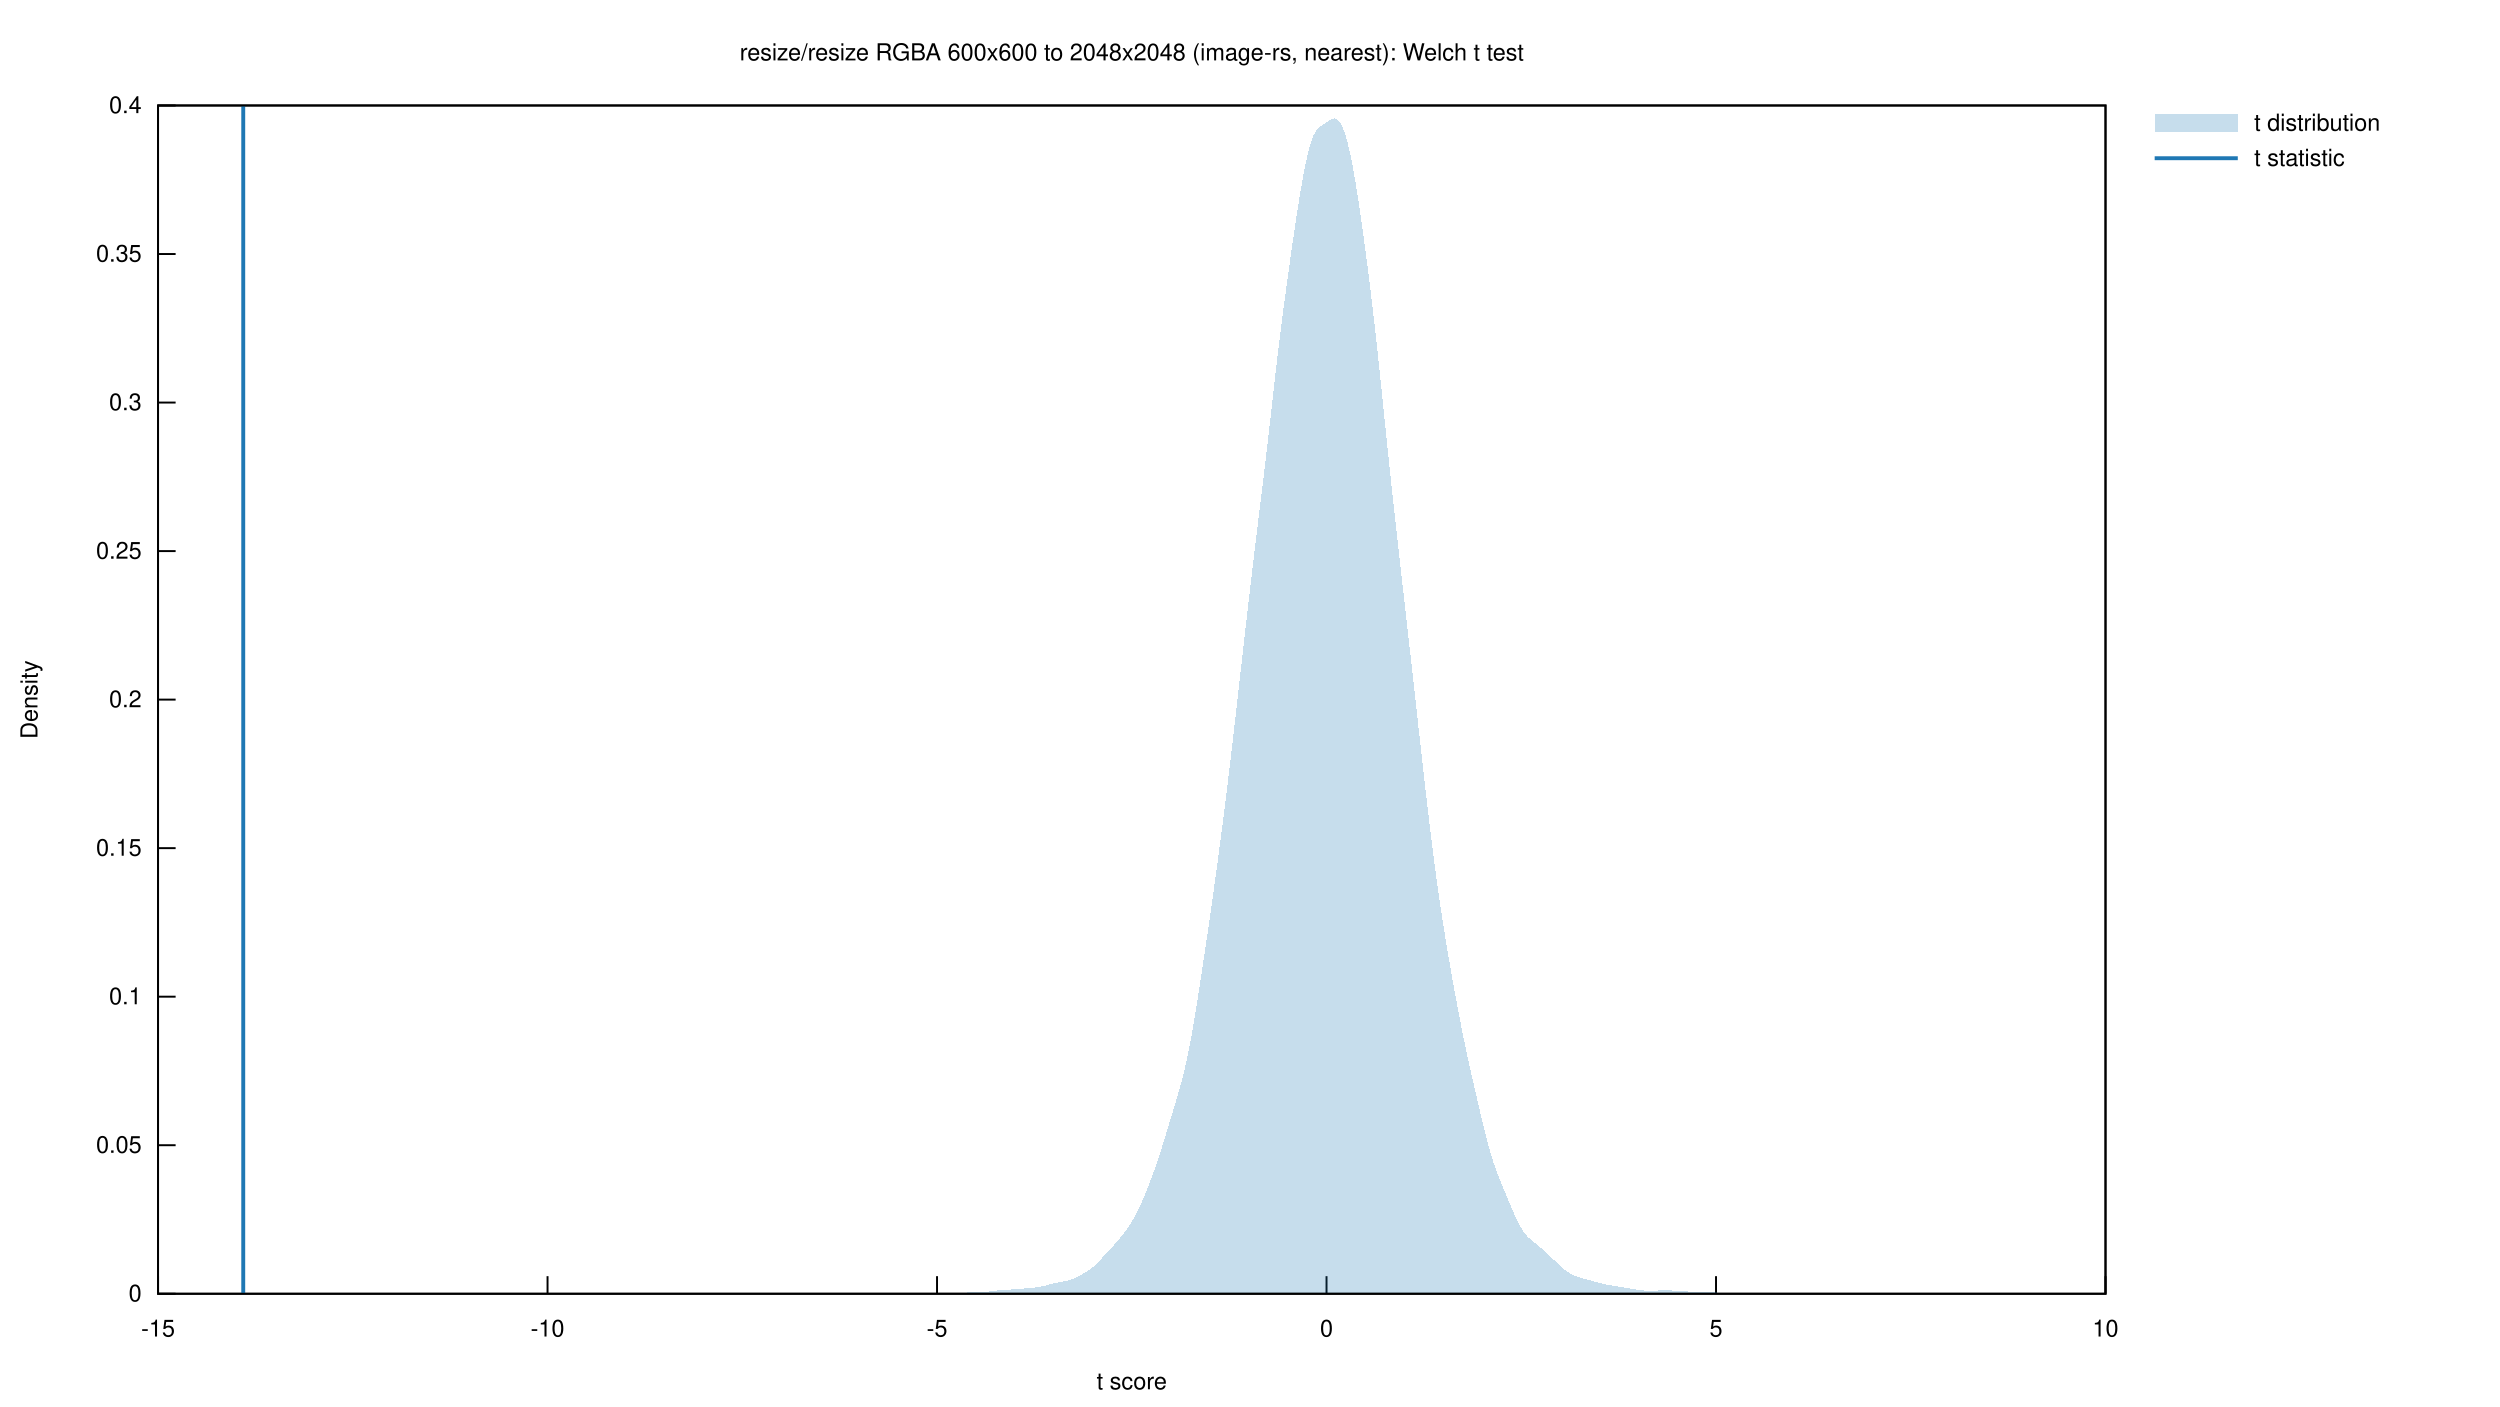
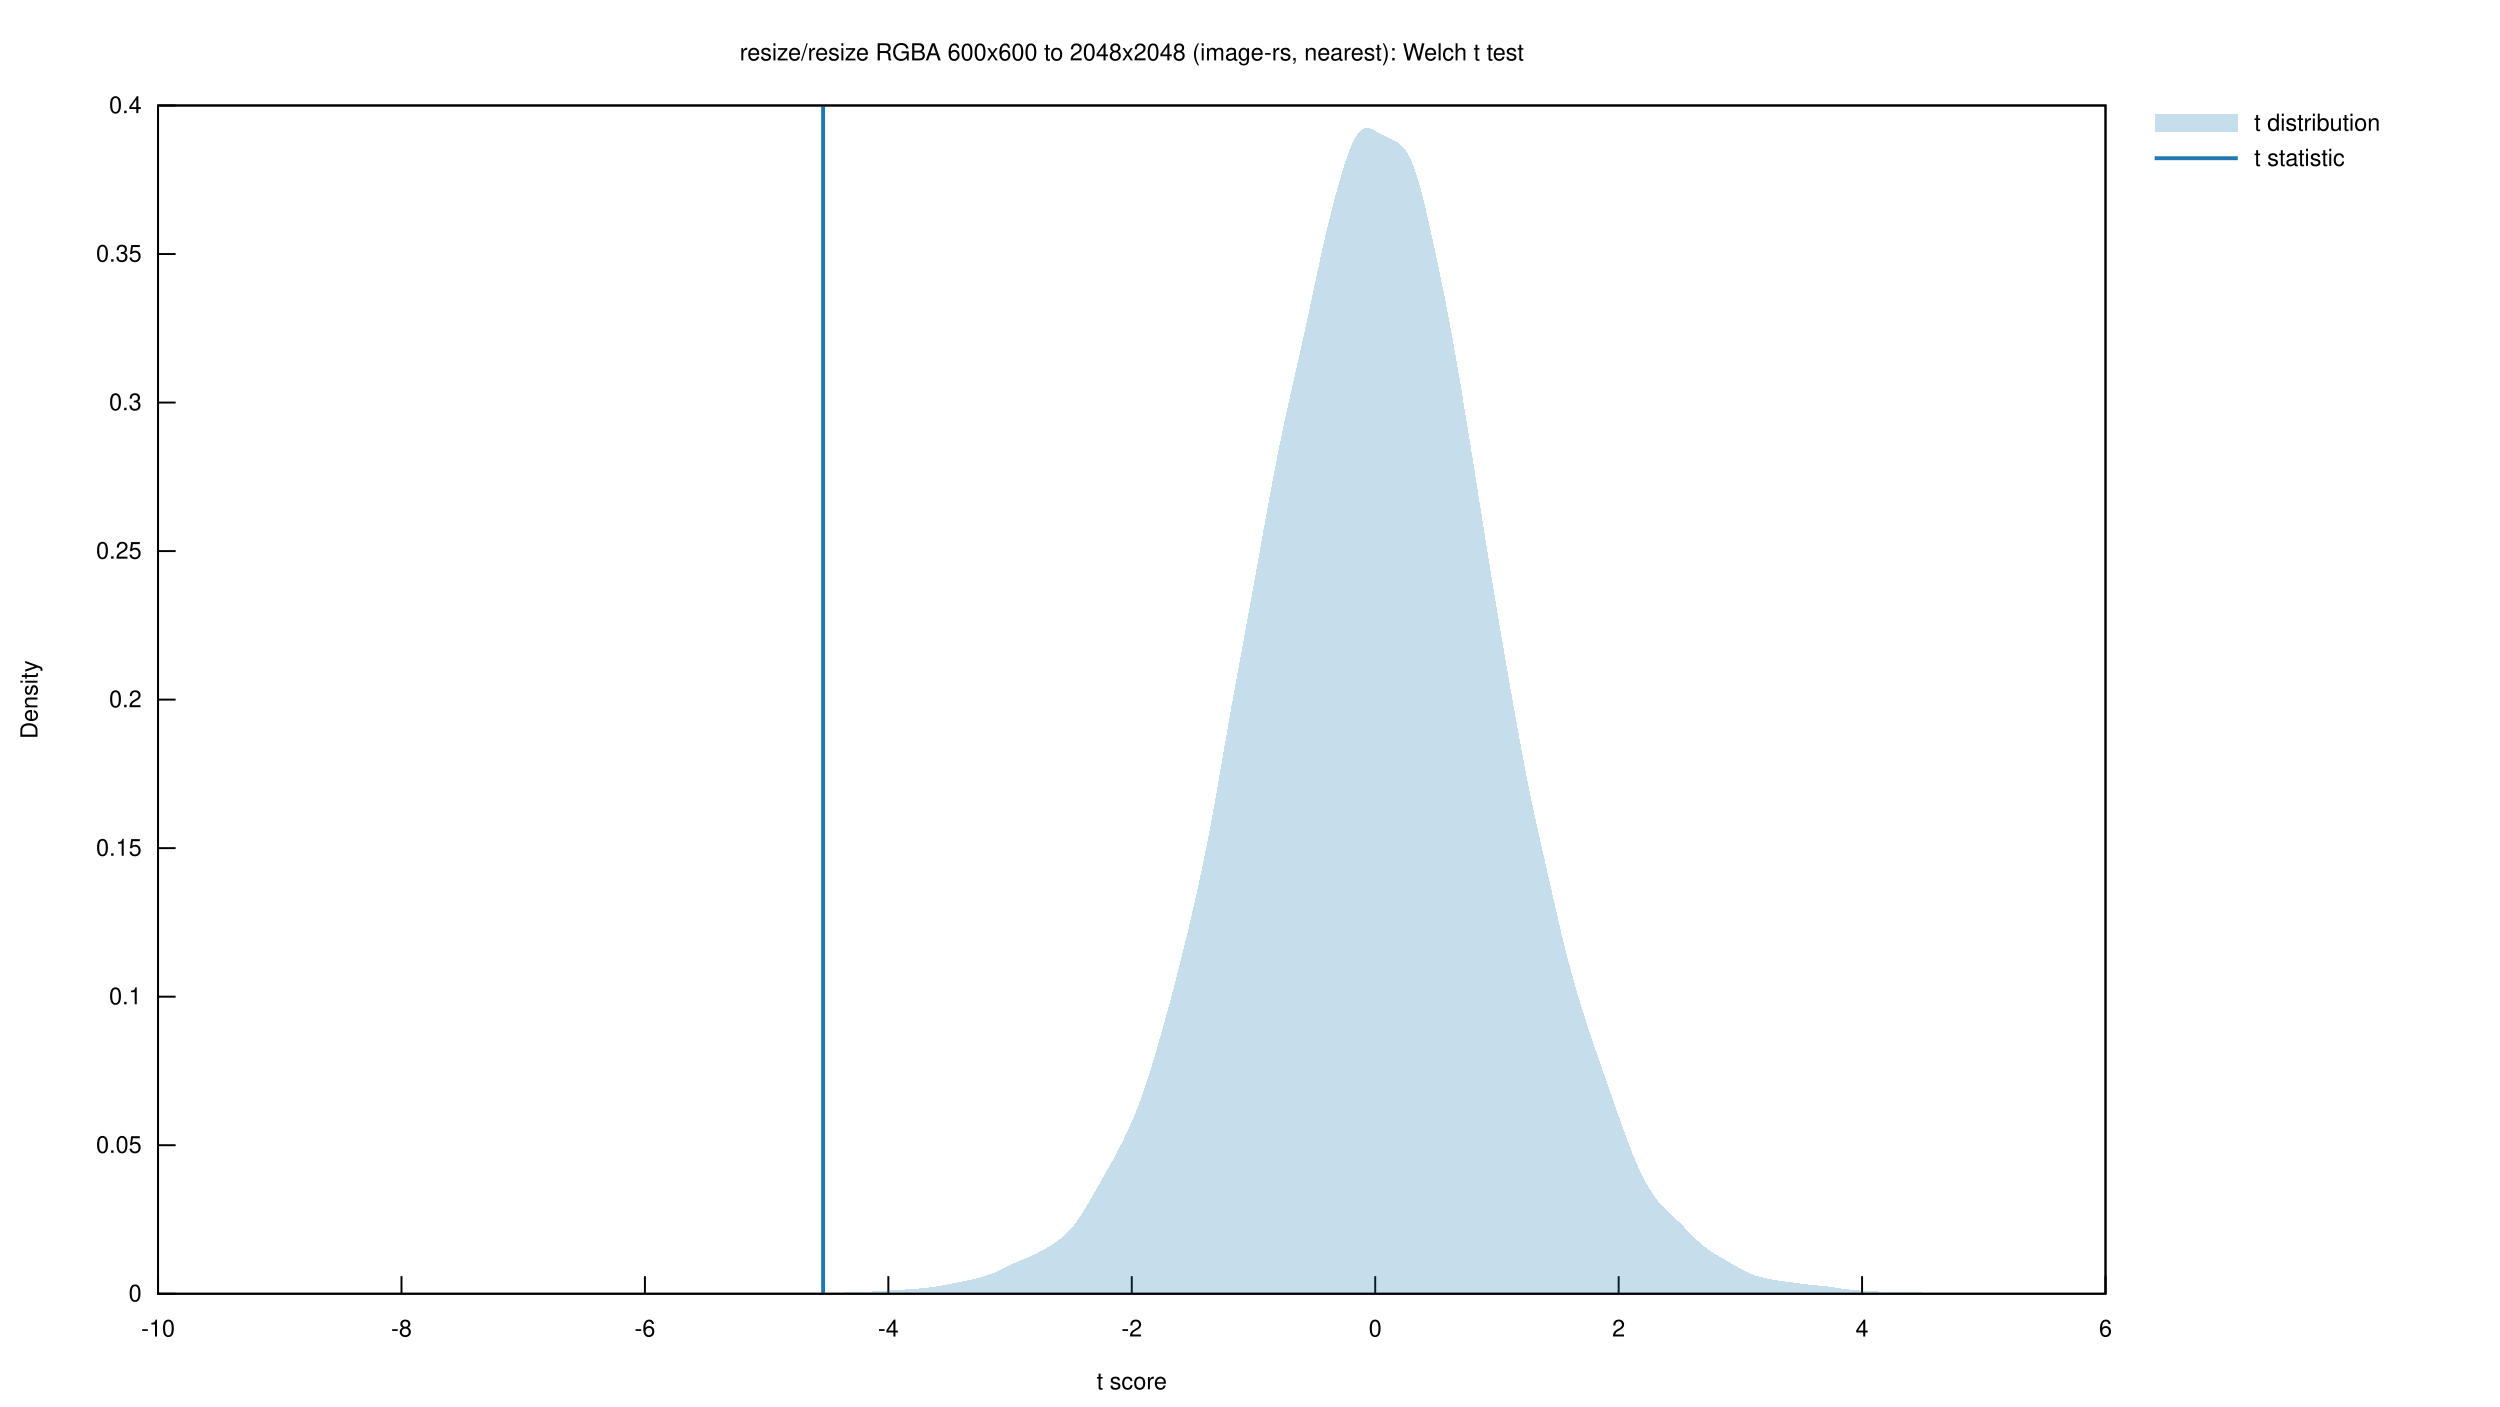
<svg xmlns="http://www.w3.org/2000/svg" xmlns:xlink="http://www.w3.org/1999/xlink" viewBox="0 0 1280 720">
  <g id="gnuplot_canvas">
    <rect x="0" y="0" width="1280" height="720" fill="none" />
    <defs>
      <circle id="gpDot" r="0.5" stroke-width="0.5" stroke="currentColor" />
      <path id="gpPt0" stroke-width="0.222" stroke="currentColor" d="M-1,0 h2 M0,-1 v2" />
      <path id="gpPt1" stroke-width="0.222" stroke="currentColor" d="M-1,-1 L1,1 M1,-1 L-1,1" />
      <path id="gpPt2" stroke-width="0.222" stroke="currentColor" d="M-1,0 L1,0 M0,-1 L0,1 M-1,-1 L1,1 M-1,1 L1,-1" />
      <rect id="gpPt3" stroke-width="0.222" stroke="currentColor" x="-1" y="-1" width="2" height="2" />
      <rect id="gpPt4" stroke-width="0.222" stroke="currentColor" fill="currentColor" x="-1" y="-1" width="2" height="2" />
      <circle id="gpPt5" stroke-width="0.222" stroke="currentColor" cx="0" cy="0" r="1" />
      <use xlink:href="#gpPt5" id="gpPt6" fill="currentColor" stroke="none" />
      <path id="gpPt7" stroke-width="0.222" stroke="currentColor" d="M0,-1.33 L-1.33,0.67 L1.33,0.67 z" />
      <use xlink:href="#gpPt7" id="gpPt8" fill="currentColor" stroke="none" />
      <use xlink:href="#gpPt7" id="gpPt9" stroke="currentColor" transform="rotate(180)" />
      <use xlink:href="#gpPt9" id="gpPt10" fill="currentColor" stroke="none" />
      <use xlink:href="#gpPt3" id="gpPt11" stroke="currentColor" transform="rotate(45)" />
      <use xlink:href="#gpPt11" id="gpPt12" fill="currentColor" stroke="none" />
      <path id="gpPt13" stroke-width="0.222" stroke="currentColor" d="M0,1.330 L1.265,0.411 L0.782,-1.067 L-0.782,-1.076 L-1.265,0.411 z" />
      <use xlink:href="#gpPt13" id="gpPt14" fill="currentColor" stroke="none" />
      <filter id="textbox" filterUnits="objectBoundingBox" x="0" y="0" height="1" width="1">
        <feFlood flood-color="white" flood-opacity="1" result="bgnd" />
        <feComposite in="SourceGraphic" in2="bgnd" operator="atop" />
      </filter>
      <filter id="greybox" filterUnits="objectBoundingBox" x="0" y="0" height="1" width="1">
        <feFlood flood-color="lightgrey" flood-opacity="1" result="grey" />
        <feComposite in="SourceGraphic" in2="grey" operator="atop" />
      </filter>
    </defs>
    <g fill="none" color="white" stroke="currentColor" stroke-width="1.00" stroke-linecap="butt" stroke-linejoin="miter">
</g>
    <g fill="none" color="black" stroke="currentColor" stroke-width="1.00" stroke-linecap="butt" stroke-linejoin="miter">
      <path stroke="black" d="M80.92,662.40 L89.92,662.40  " />
      <g transform="translate(72.53,666.30)" stroke="none" fill="black" font-family="Helvetica" font-size="12.00" text-anchor="end">
        <text>
          <tspan font-family="Helvetica"> 0</tspan>
        </text>
      </g>
    </g>
    <g fill="none" color="black" stroke="currentColor" stroke-width="1.00" stroke-linecap="butt" stroke-linejoin="miter">
      <path stroke="black" d="M80.92,586.35 L89.92,586.35  " />
      <g transform="translate(72.53,590.25)" stroke="none" fill="black" font-family="Helvetica" font-size="12.00" text-anchor="end">
        <text>
          <tspan font-family="Helvetica"> 0.05</tspan>
        </text>
      </g>
    </g>
    <g fill="none" color="black" stroke="currentColor" stroke-width="1.00" stroke-linecap="butt" stroke-linejoin="miter">
      <path stroke="black" d="M80.92,510.30 L89.92,510.30  " />
      <g transform="translate(72.53,514.20)" stroke="none" fill="black" font-family="Helvetica" font-size="12.00" text-anchor="end">
        <text>
          <tspan font-family="Helvetica"> 0.1</tspan>
        </text>
      </g>
    </g>
    <g fill="none" color="black" stroke="currentColor" stroke-width="1.00" stroke-linecap="butt" stroke-linejoin="miter">
      <path stroke="black" d="M80.92,434.25 L89.92,434.25  " />
      <g transform="translate(72.53,438.15)" stroke="none" fill="black" font-family="Helvetica" font-size="12.00" text-anchor="end">
        <text>
          <tspan font-family="Helvetica"> 0.15</tspan>
        </text>
      </g>
    </g>
    <g fill="none" color="black" stroke="currentColor" stroke-width="1.00" stroke-linecap="butt" stroke-linejoin="miter">
      <path stroke="black" d="M80.92,358.20 L89.92,358.20  " />
      <g transform="translate(72.53,362.10)" stroke="none" fill="black" font-family="Helvetica" font-size="12.00" text-anchor="end">
        <text>
          <tspan font-family="Helvetica"> 0.2</tspan>
        </text>
      </g>
    </g>
    <g fill="none" color="black" stroke="currentColor" stroke-width="1.00" stroke-linecap="butt" stroke-linejoin="miter">
      <path stroke="black" d="M80.92,282.16 L89.92,282.16  " />
      <g transform="translate(72.53,286.06)" stroke="none" fill="black" font-family="Helvetica" font-size="12.00" text-anchor="end">
        <text>
          <tspan font-family="Helvetica"> 0.25</tspan>
        </text>
      </g>
    </g>
    <g fill="none" color="black" stroke="currentColor" stroke-width="1.00" stroke-linecap="butt" stroke-linejoin="miter">
      <path stroke="black" d="M80.92,206.11 L89.92,206.11  " />
      <g transform="translate(72.53,210.01)" stroke="none" fill="black" font-family="Helvetica" font-size="12.00" text-anchor="end">
        <text>
          <tspan font-family="Helvetica"> 0.3</tspan>
        </text>
      </g>
    </g>
    <g fill="none" color="black" stroke="currentColor" stroke-width="1.00" stroke-linecap="butt" stroke-linejoin="miter">
      <path stroke="black" d="M80.92,130.06 L89.92,130.06  " />
      <g transform="translate(72.53,133.96)" stroke="none" fill="black" font-family="Helvetica" font-size="12.00" text-anchor="end">
        <text>
          <tspan font-family="Helvetica"> 0.35</tspan>
        </text>
      </g>
    </g>
    <g fill="none" color="black" stroke="currentColor" stroke-width="1.00" stroke-linecap="butt" stroke-linejoin="miter">
      <path stroke="black" d="M80.92,54.01 L89.92,54.01  " />
      <g transform="translate(72.53,57.91)" stroke="none" fill="black" font-family="Helvetica" font-size="12.00" text-anchor="end">
        <text>
          <tspan font-family="Helvetica"> 0.4</tspan>
        </text>
      </g>
    </g>
    <g fill="none" color="black" stroke="currentColor" stroke-width="1.00" stroke-linecap="butt" stroke-linejoin="miter">
      <path stroke="black" d="M80.92,662.40 L80.92,653.40  " />
      <g transform="translate(80.92,684.30)" stroke="none" fill="black" font-family="Helvetica" font-size="12.00" text-anchor="middle">
        <text>
-           <tspan font-family="Helvetica">-15</tspan>
-         </text>
-       </g>
-     </g>
-     <g fill="none" color="black" stroke="currentColor" stroke-width="1.00" stroke-linecap="butt" stroke-linejoin="miter">
-       <path stroke="black" d="M280.34,662.40 L280.34,653.40  " />
-       <g transform="translate(280.34,684.30)" stroke="none" fill="black" font-family="Helvetica" font-size="12.00" text-anchor="middle">
-         <text>
          <tspan font-family="Helvetica">-10</tspan>
        </text>
      </g>
    </g>
    <g fill="none" color="black" stroke="currentColor" stroke-width="1.00" stroke-linecap="butt" stroke-linejoin="miter">
-       <path stroke="black" d="M479.76,662.40 L479.76,653.40  " />
-       <g transform="translate(479.76,684.30)" stroke="none" fill="black" font-family="Helvetica" font-size="12.00" text-anchor="middle">
-         <text>
-           <tspan font-family="Helvetica">-5</tspan>
-         </text>
-       </g>
-     </g>
-     <g fill="none" color="black" stroke="currentColor" stroke-width="1.00" stroke-linecap="butt" stroke-linejoin="miter">
-       <path stroke="black" d="M679.18,662.40 L679.18,653.40  " />
-       <g transform="translate(679.18,684.30)" stroke="none" fill="black" font-family="Helvetica" font-size="12.00" text-anchor="middle">
+       <path stroke="black" d="M205.56,662.40 L205.56,653.40  " />
+       <g transform="translate(205.56,684.30)" stroke="none" fill="black" font-family="Helvetica" font-size="12.00" text-anchor="middle">
+         <text>
+           <tspan font-family="Helvetica">-8</tspan>
+         </text>
+       </g>
+     </g>
+     <g fill="none" color="black" stroke="currentColor" stroke-width="1.00" stroke-linecap="butt" stroke-linejoin="miter">
+       <path stroke="black" d="M330.20,662.40 L330.20,653.40  " />
+       <g transform="translate(330.20,684.30)" stroke="none" fill="black" font-family="Helvetica" font-size="12.00" text-anchor="middle">
+         <text>
+           <tspan font-family="Helvetica">-6</tspan>
+         </text>
+       </g>
+     </g>
+     <g fill="none" color="black" stroke="currentColor" stroke-width="1.00" stroke-linecap="butt" stroke-linejoin="miter">
+       <path stroke="black" d="M454.83,662.40 L454.83,653.40  " />
+       <g transform="translate(454.83,684.30)" stroke="none" fill="black" font-family="Helvetica" font-size="12.00" text-anchor="middle">
+         <text>
+           <tspan font-family="Helvetica">-4</tspan>
+         </text>
+       </g>
+     </g>
+     <g fill="none" color="black" stroke="currentColor" stroke-width="1.00" stroke-linecap="butt" stroke-linejoin="miter">
+       <path stroke="black" d="M579.47,662.40 L579.47,653.40  " />
+       <g transform="translate(579.47,684.30)" stroke="none" fill="black" font-family="Helvetica" font-size="12.00" text-anchor="middle">
+         <text>
+           <tspan font-family="Helvetica">-2</tspan>
+         </text>
+       </g>
+     </g>
+     <g fill="none" color="black" stroke="currentColor" stroke-width="1.00" stroke-linecap="butt" stroke-linejoin="miter">
+       <path stroke="black" d="M704.11,662.40 L704.11,653.40  " />
+       <g transform="translate(704.11,684.30)" stroke="none" fill="black" font-family="Helvetica" font-size="12.00" text-anchor="middle">
        <text>
          <tspan font-family="Helvetica"> 0</tspan>
        </text>
      </g>
    </g>
    <g fill="none" color="black" stroke="currentColor" stroke-width="1.00" stroke-linecap="butt" stroke-linejoin="miter">
-       <path stroke="black" d="M878.60,662.40 L878.60,653.40  " />
-       <g transform="translate(878.60,684.30)" stroke="none" fill="black" font-family="Helvetica" font-size="12.00" text-anchor="middle">
-         <text>
-           <tspan font-family="Helvetica"> 5</tspan>
+       <path stroke="black" d="M828.75,662.40 L828.75,653.40  " />
+       <g transform="translate(828.75,684.30)" stroke="none" fill="black" font-family="Helvetica" font-size="12.00" text-anchor="middle">
+         <text>
+           <tspan font-family="Helvetica"> 2</tspan>
+         </text>
+       </g>
+     </g>
+     <g fill="none" color="black" stroke="currentColor" stroke-width="1.00" stroke-linecap="butt" stroke-linejoin="miter">
+       <path stroke="black" d="M953.38,662.40 L953.38,653.40  " />
+       <g transform="translate(953.38,684.30)" stroke="none" fill="black" font-family="Helvetica" font-size="12.00" text-anchor="middle">
+         <text>
+           <tspan font-family="Helvetica"> 4</tspan>
        </text>
      </g>
    </g>
    <g fill="none" color="black" stroke="currentColor" stroke-width="1.00" stroke-linecap="butt" stroke-linejoin="miter">
      <path stroke="black" d="M1078.02,662.40 L1078.02,653.40  " />
      <g transform="translate(1078.02,684.30)" stroke="none" fill="black" font-family="Helvetica" font-size="12.00" text-anchor="middle">
        <text>
-           <tspan font-family="Helvetica"> 10</tspan>
+           <tspan font-family="Helvetica"> 6</tspan>
        </text>
      </g>
    </g>
    <g fill="none" color="black" stroke="currentColor" stroke-width="1.00" stroke-linecap="butt" stroke-linejoin="miter">
</g>
    <g fill="none" color="black" stroke="currentColor" stroke-width="1.00" stroke-linecap="butt" stroke-linejoin="miter">
      <path stroke="black" d="M80.92,54.01 L80.92,662.40 L1078.02,662.40 L1078.02,54.01 L80.92,54.01 Z  " />
    </g>
    <g fill="none" color="black" stroke="currentColor" stroke-width="1.00" stroke-linecap="butt" stroke-linejoin="miter">
      <g transform="translate(19.18,358.21) rotate(270)" stroke="none" fill="black" font-family="Helvetica" font-size="12.00" text-anchor="middle">
        <text>
          <tspan font-family="Helvetica">Density</tspan>
        </text>
      </g>
    </g>
    <g fill="none" color="black" stroke="currentColor" stroke-width="1.00" stroke-linecap="butt" stroke-linejoin="miter">
      <g transform="translate(579.47,711.30)" stroke="none" fill="black" font-family="Helvetica" font-size="12.00" text-anchor="middle">
        <text>
          <tspan font-family="Helvetica">t score</tspan>
        </text>
      </g>
    </g>
    <g fill="none" color="black" stroke="currentColor" stroke-width="1.00" stroke-linecap="butt" stroke-linejoin="miter">
</g>
    <g id="gnuplot_plot_1">
      <g fill="none" color="black" stroke="currentColor" stroke-width="1.00" stroke-linecap="butt" stroke-linejoin="miter">
        <g transform="translate(1154.14,66.91)" stroke="none" fill="black" font-family="Helvetica" font-size="12.00" text-anchor="start">
          <text>
            <tspan font-family="Helvetica">t distribution</tspan>
          </text>
        </g>
      </g>
      <g fill="none" color="black" stroke="currentColor" stroke-width="1.00" stroke-linecap="butt" stroke-linejoin="miter">
        <g stroke="none" shape-rendering="crispEdges">
          <polygon fill="rgb( 31, 120, 180)" fill-opacity="0.25" points="1103.19,67.51 1145.75,67.51 1145.75,58.51 1103.19,58.51 " />
-           <polygon fill="rgb( 31, 120, 180)" fill-opacity="0.25" points="319.59,662.40 320.92,662.40 322.26,662.40 323.60,662.39 324.93,662.39 326.27,662.38 327.61,662.37 328.95,662.37 330.28,662.36 331.62,662.35 332.96,662.35 334.29,662.35 335.63,662.35 336.97,662.36 338.31,662.37 339.64,662.38 340.98,662.39 342.32,662.39 343.65,662.40 344.99,662.40 346.33,662.40 347.67,662.40 349.00,662.40 350.34,662.40 351.68,662.40 353.01,662.40 354.35,662.40 355.69,662.40 357.03,662.40 358.36,662.40 359.70,662.40 361.04,662.40 362.37,662.40 363.71,662.40 365.05,662.40 366.38,662.40 367.72,662.40 369.06,662.40 370.40,662.40 371.73,662.40 373.07,662.40 374.41,662.40 375.74,662.40 377.08,662.40 378.42,662.40 379.76,662.40 381.09,662.40 382.43,662.40 383.77,662.40 385.10,662.40 386.44,662.40 387.78,662.40 389.12,662.40 390.45,662.40 391.79,662.40 393.13,662.40 394.46,662.40 395.80,662.40 397.14,662.40 398.48,662.40 399.81,662.40 401.15,662.40 402.49,662.40 403.82,662.40 405.16,662.40 406.50,662.40 407.83,662.40 409.17,662.39 410.51,662.39 411.85,662.38 413.18,662.38 414.52,662.37 415.86,662.36 417.19,662.35 418.53,662.35 419.87,662.35 421.21,662.35 422.54,662.36 423.88,662.37 425.22,662.38 426.55,662.39 427.89,662.39 429.23,662.40 430.57,662.40 431.90,662.40 433.24,662.39 434.58,662.39 435.91,662.38 437.25,662.37 438.59,662.35 439.92,662.32 441.26,662.29 442.60,662.27 443.94,662.25 445.27,662.24 446.61,662.24 447.95,662.24 449.28,662.25 450.62,662.26 451.96,662.26 453.30,662.25 454.63,662.23 455.97,662.20 457.31,662.18 458.64,662.16 459.98,662.14 461.32,662.14 462.66,662.14 463.99,662.15 465.33,662.15 466.67,662.14 468.00,662.11 469.34,662.08 470.68,662.04 472.02,661.98 473.35,661.93 474.69,661.88 476.03,661.84 477.36,661.82 478.70,661.82 480.04,661.85 481.37,661.89 482.71,661.94 484.05,661.98 485.39,662.01 486.72,662.01 488.06,661.99 489.40,661.95 490.73,661.91 492.07,661.85 493.41,661.81 494.75,661.77 496.08,661.74 497.42,661.72 498.76,661.71 500.09,661.68 501.43,661.64 502.77,661.57 504.11,661.47 505.44,661.33 506.78,661.17 508.12,660.99 509.45,660.82 510.79,660.68 512.13,660.56 513.46,660.47 514.80,660.40 516.14,660.33 517.48,660.25 518.81,660.15 520.15,660.04 521.49,659.93 522.82,659.83 524.16,659.73 525.50,659.64 526.84,659.54 528.17,659.42 529.51,659.27 530.85,659.08 532.18,658.86 533.52,658.59 534.86,658.29 536.20,657.95 537.53,657.60 538.87,657.26 540.21,656.94 541.54,656.65 542.88,656.39 544.22,656.14 545.56,655.87 546.89,655.54 548.23,655.13 549.57,654.63 550.90,654.04 552.24,653.38 553.58,652.68 554.91,651.94 556.25,651.15 557.59,650.28 558.93,649.28 560.26,648.14 561.60,646.86 562.94,645.47 564.27,644.03 565.61,642.57 566.95,641.13 568.29,639.70 569.62,638.25 570.96,636.76 572.30,635.22 573.63,633.61 574.97,631.94 576.31,630.19 577.65,628.32 578.98,626.30 580.32,624.08 581.66,621.61 582.99,618.91 584.33,615.98 585.67,612.87 587.00,609.62 588.34,606.25 589.68,602.75 591.02,599.10 592.35,595.26 593.69,591.23 595.03,587.02 596.36,582.67 597.70,578.26 599.04,573.84 600.38,569.43 601.71,565.01 603.05,560.51 604.39,555.82 605.72,550.76 607.06,545.18 608.40,538.94 609.74,532.00 611.07,524.40 612.41,516.28 613.75,507.80 615.08,499.09 616.42,490.24 617.76,481.26 619.10,472.13 620.43,462.80 621.77,453.25 623.11,443.49 624.44,433.51 625.78,423.29 627.12,412.81 628.45,402.02 629.79,390.92 631.13,379.51 632.47,367.86 633.80,356.07 635.14,344.23 636.48,332.42 637.81,320.68 639.15,309.05 640.49,297.56 641.83,286.27 643.16,275.19 644.50,264.28 645.84,253.43 647.17,242.44 648.51,231.17 649.85,219.54 651.19,207.68 652.52,195.83 653.86,184.26 655.20,173.18 656.53,162.63 657.87,152.53 659.21,142.73 660.55,133.16 661.88,123.78 663.22,114.68 664.56,105.95 665.89,97.73 667.23,90.12 668.57,83.30 669.90,77.43 671.24,72.71 672.58,69.20 673.92,66.82 675.25,65.31 676.59,64.31 677.93,63.48 679.26,62.63 680.60,61.74 681.94,60.99 683.28,60.66 684.61,61.04 685.95,62.36 687.29,64.77 688.62,68.33 689.96,73.03 691.30,78.78 692.64,85.49 693.97,93.06 695.31,101.39 696.65,110.37 697.98,119.89 699.32,129.87 700.66,140.26 701.99,151.07 703.33,162.38 704.67,174.24 706.01,186.64 707.34,199.45 708.68,212.47 710.02,225.49 711.35,238.33 712.69,250.90 714.03,263.18 715.37,275.23 716.70,287.11 718.04,298.91 719.38,310.70 720.71,322.54 722.05,334.46 723.39,346.46 724.73,358.51 726.06,370.57 727.40,382.58 728.74,394.47 730.07,406.18 731.41,417.61 732.75,428.67 734.09,439.27 735.42,449.35 736.76,458.89 738.10,467.91 739.43,476.48 740.77,484.68 742.11,492.56 743.44,500.19 744.78,507.61 746.12,514.84 747.46,521.88 748.79,528.69 750.13,535.24 751.47,541.52 752.80,547.56 754.14,553.42 755.48,559.20 756.82,564.95 758.15,570.69 759.49,576.33 760.83,581.77 762.16,586.87 763.50,591.53 764.84,595.72 766.18,599.50 767.51,602.97 768.85,606.27 770.19,609.50 771.52,612.71 772.86,615.92 774.20,619.08 775.53,622.13 776.87,624.99 778.21,627.58 779.55,629.84 780.88,631.73 782.22,633.27 783.56,634.54 784.89,635.63 786.23,636.68 787.57,637.74 788.91,638.87 790.24,640.05 791.58,641.28 792.92,642.52 794.25,643.79 795.59,645.07 796.93,646.35 798.27,647.61 799.60,648.82 800.94,649.93 802.28,650.92 803.61,651.78 804.95,652.52 806.29,653.14 807.63,653.68 808.96,654.14 810.30,654.54 811.64,654.90 812.97,655.23 814.31,655.57 815.65,655.93 816.98,656.30 818.32,656.68 819.66,657.06 821.00,657.41 822.33,657.70 823.67,657.95 825.01,658.16 826.34,658.35 827.68,658.55 829.02,658.75 830.36,658.97 831.69,659.20 833.03,659.44 834.37,659.67 835.70,659.90 837.04,660.12 838.38,660.33 839.72,660.52 841.05,660.69 842.39,660.82 843.73,660.89 845.06,660.90 846.40,660.87 847.74,660.80 849.07,660.73 850.41,660.67 851.75,660.64 853.09,660.64 854.42,660.67 855.76,660.72 857.10,660.79 858.43,660.86 859.77,660.94 861.11,661.04 862.45,661.14 863.78,661.23 865.12,661.32 866.46,661.39 867.79,661.43 869.13,661.45 870.47,661.45 871.81,661.45 873.14,661.46 874.48,661.50 875.82,661.55 877.15,661.62 878.49,661.70 879.83,661.79 881.17,661.87 882.50,661.95 883.84,662.02 885.18,662.09 886.51,662.14 887.85,662.19 889.19,662.22 890.52,662.25 891.86,662.27 893.20,662.28 894.54,662.28 895.87,662.28 897.21,662.26 898.55,662.24 899.88,662.22 901.22,662.20 902.56,662.19 903.90,662.18 905.23,662.19 906.57,662.21 907.91,662.24 909.24,662.26 910.58,662.29 911.92,662.32 913.26,662.34 914.59,662.36 915.93,662.37 917.27,662.37 918.60,662.37 919.94,662.36 921.28,662.35 922.61,662.35 923.95,662.35 925.29,662.35 926.63,662.35 927.96,662.36 929.30,662.37 930.64,662.38 931.97,662.39 933.31,662.39 934.65,662.40 935.99,662.40 937.32,662.40 938.66,662.40 940.00,662.40 941.33,662.40 942.67,662.40 944.01,662.40 945.35,662.40 946.68,662.40 948.02,662.40 949.36,662.40 950.69,662.40 952.03,662.39 953.37,662.38 954.71,662.37 956.04,662.36 957.38,662.34 958.72,662.32 960.05,662.30 961.39,662.29 962.73,662.29 964.06,662.30 965.40,662.31 966.74,662.32 968.08,662.33 969.41,662.33 970.75,662.34 972.09,662.34 973.42,662.34 974.76,662.35 976.10,662.36 977.44,662.37 978.77,662.37 980.11,662.38 981.45,662.39 982.78,662.39 984.12,662.40 985.46,662.40 986.80,662.40 986.80,662.40 985.46,662.40 984.12,662.40 982.78,662.40 981.45,662.40 980.11,662.40 978.77,662.40 977.44,662.40 976.10,662.40 974.76,662.40 973.42,662.40 972.09,662.40 970.75,662.40 969.41,662.40 968.08,662.40 966.74,662.40 965.40,662.40 964.06,662.40 962.73,662.40 961.39,662.40 960.05,662.40 958.72,662.40 957.38,662.40 956.04,662.40 954.71,662.40 953.37,662.40 952.03,662.40 950.69,662.40 949.36,662.40 948.02,662.40 946.68,662.40 945.35,662.40 944.01,662.40 942.67,662.40 941.33,662.40 940.00,662.40 938.66,662.40 937.32,662.40 935.99,662.40 934.65,662.40 933.31,662.40 931.97,662.40 930.64,662.40 929.30,662.40 927.96,662.40 926.63,662.40 925.29,662.40 923.95,662.40 922.61,662.40 921.28,662.40 919.94,662.40 918.60,662.40 917.27,662.40 915.93,662.40 914.59,662.40 913.26,662.40 911.92,662.40 910.58,662.40 909.24,662.40 907.91,662.40 906.57,662.40 905.23,662.40 903.90,662.40 902.56,662.40 901.22,662.40 899.88,662.40 898.55,662.40 897.21,662.40 895.87,662.40 894.54,662.40 893.20,662.40 891.86,662.40 890.52,662.40 889.19,662.40 887.85,662.40 886.51,662.40 885.18,662.40 883.84,662.40 882.50,662.40 881.17,662.40 879.83,662.40 878.49,662.40 877.15,662.40 875.82,662.40 874.48,662.40 873.14,662.40 871.81,662.40 870.47,662.40 869.13,662.40 867.79,662.40 866.46,662.40 865.12,662.40 863.78,662.40 862.45,662.40 861.11,662.40 859.77,662.40 858.43,662.40 857.10,662.40 855.76,662.40 854.42,662.40 853.09,662.40 851.75,662.40 850.41,662.40 849.07,662.40 847.74,662.40 846.40,662.40 845.06,662.40 843.73,662.40 842.39,662.40 841.05,662.40 839.72,662.40 838.38,662.40 837.04,662.40 835.70,662.40 834.37,662.40 833.03,662.40 831.69,662.40 830.36,662.40 829.02,662.40 827.68,662.40 826.34,662.40 825.01,662.40 823.67,662.40 822.33,662.40 821.00,662.40 819.66,662.40 818.32,662.40 816.98,662.40 815.65,662.40 814.31,662.40 812.97,662.40 811.64,662.40 810.30,662.40 808.96,662.40 807.63,662.40 806.29,662.40 804.95,662.40 803.61,662.40 802.28,662.40 800.94,662.40 799.60,662.40 798.27,662.40 796.93,662.40 795.59,662.40 794.25,662.40 792.92,662.40 791.58,662.40 790.24,662.40 788.91,662.40 787.57,662.40 786.23,662.40 784.89,662.40 783.56,662.40 782.22,662.40 780.88,662.40 779.55,662.40 778.21,662.40 776.87,662.40 775.53,662.40 774.20,662.40 772.86,662.40 771.52,662.40 770.19,662.40 768.85,662.40 767.51,662.40 766.18,662.40 764.84,662.40 763.50,662.40 762.16,662.40 760.83,662.40 759.49,662.40 758.15,662.40 756.82,662.40 755.48,662.40 754.14,662.40 752.80,662.40 751.47,662.40 750.13,662.40 748.79,662.40 747.46,662.40 746.12,662.40 744.78,662.40 743.44,662.40 742.11,662.40 740.77,662.40 739.43,662.40 738.10,662.40 736.76,662.40 735.42,662.40 734.09,662.40 732.75,662.40 731.41,662.40 730.07,662.40 728.74,662.40 727.40,662.40 726.06,662.40 724.73,662.40 723.39,662.40 722.05,662.40 720.71,662.40 719.38,662.40 718.04,662.40 716.70,662.40 715.37,662.40 714.03,662.40 712.69,662.40 711.35,662.40 710.02,662.40 708.68,662.40 707.34,662.40 706.01,662.40 704.67,662.40 703.33,662.40 701.99,662.40 700.66,662.40 699.32,662.40 697.98,662.40 696.65,662.40 695.31,662.40 693.97,662.40 692.64,662.40 691.30,662.40 689.96,662.40 688.62,662.40 687.29,662.40 685.95,662.40 684.61,662.40 683.28,662.40 681.94,662.40 680.60,662.40 679.26,662.40 677.93,662.40 676.59,662.40 675.25,662.40 673.92,662.40 672.58,662.40 671.24,662.40 669.90,662.40 668.57,662.40 667.23,662.40 665.89,662.40 664.56,662.40 663.22,662.40 661.88,662.40 660.55,662.40 659.21,662.40 657.87,662.40 656.53,662.40 655.20,662.40 653.86,662.40 652.52,662.40 651.19,662.40 649.85,662.40 648.51,662.40 647.17,662.40 645.84,662.40 644.50,662.40 643.16,662.40 641.83,662.40 640.49,662.40 639.15,662.40 637.81,662.40 636.48,662.40 635.14,662.40 633.80,662.40 632.47,662.40 631.13,662.40 629.79,662.40 628.45,662.40 627.12,662.40 625.78,662.40 624.44,662.40 623.11,662.40 621.77,662.40 620.43,662.40 619.10,662.40 617.76,662.40 616.42,662.40 615.08,662.40 613.75,662.40 612.41,662.40 611.07,662.40 609.74,662.40 608.40,662.40 607.06,662.40 605.72,662.40 604.39,662.40 603.05,662.40 601.71,662.40 600.38,662.40 599.04,662.40 597.70,662.40 596.36,662.40 595.03,662.40 593.69,662.40 592.35,662.40 591.02,662.40 589.68,662.40 588.34,662.40 587.00,662.40 585.67,662.40 584.33,662.40 582.99,662.40 581.66,662.40 580.32,662.40 578.98,662.40 577.65,662.40 576.31,662.40 574.97,662.40 573.63,662.40 572.30,662.40 570.96,662.40 569.62,662.40 568.29,662.40 566.95,662.40 565.61,662.40 564.27,662.40 562.94,662.40 561.60,662.40 560.26,662.40 558.93,662.40 557.59,662.40 556.25,662.40 554.91,662.40 553.58,662.40 552.24,662.40 550.90,662.40 549.57,662.40 548.23,662.40 546.89,662.40 545.56,662.40 544.22,662.40 542.88,662.40 541.54,662.40 540.21,662.40 538.87,662.40 537.53,662.40 536.20,662.40 534.86,662.40 533.52,662.40 532.18,662.40 530.85,662.40 529.51,662.40 528.17,662.40 526.84,662.40 525.50,662.40 524.16,662.40 522.82,662.40 521.49,662.40 520.15,662.40 518.81,662.40 517.48,662.40 516.14,662.40 514.80,662.40 513.46,662.40 512.13,662.40 510.79,662.40 509.45,662.40 508.12,662.40 506.78,662.40 505.44,662.40 504.11,662.40 502.77,662.40 501.43,662.40 500.09,662.40 498.76,662.40 497.42,662.40 496.08,662.40 494.75,662.40 493.41,662.40 492.07,662.40 490.73,662.40 489.40,662.40 488.06,662.40 486.72,662.40 485.39,662.40 484.05,662.40 482.71,662.40 481.37,662.40 480.04,662.40 478.70,662.40 477.36,662.40 476.03,662.40 474.69,662.40 473.35,662.40 472.02,662.40 470.68,662.40 469.34,662.40 468.00,662.40 466.67,662.40 465.33,662.40 463.99,662.40 462.66,662.40 461.32,662.40 459.98,662.40 458.64,662.40 457.31,662.40 455.97,662.40 454.63,662.40 453.30,662.40 451.96,662.40 450.62,662.40 449.28,662.40 447.95,662.40 446.61,662.40 445.27,662.40 443.94,662.40 442.60,662.40 441.26,662.40 439.92,662.40 438.59,662.40 437.25,662.40 435.91,662.40 434.58,662.40 433.24,662.40 431.90,662.40 430.57,662.40 429.23,662.40 427.89,662.40 426.55,662.40 425.22,662.40 423.88,662.40 422.54,662.40 421.21,662.40 419.87,662.40 418.53,662.40 417.19,662.40 415.86,662.40 414.52,662.40 413.18,662.40 411.85,662.40 410.51,662.40 409.17,662.40 407.83,662.40 406.50,662.40 405.16,662.40 403.82,662.40 402.49,662.40 401.15,662.40 399.81,662.40 398.48,662.40 397.14,662.40 395.80,662.40 394.46,662.40 393.13,662.40 391.79,662.40 390.45,662.40 389.12,662.40 387.78,662.40 386.44,662.40 385.10,662.40 383.77,662.40 382.43,662.40 381.09,662.40 379.76,662.40 378.42,662.40 377.08,662.40 375.74,662.40 374.41,662.40 373.07,662.40 371.73,662.40 370.40,662.40 369.06,662.40 367.72,662.40 366.38,662.40 365.05,662.40 363.71,662.40 362.37,662.40 361.04,662.40 359.70,662.40 358.36,662.40 357.03,662.40 355.69,662.40 354.35,662.40 353.01,662.40 351.68,662.40 350.34,662.40 349.00,662.40 347.67,662.40 346.33,662.40 344.99,662.40 343.65,662.40 342.32,662.40 340.98,662.40 339.64,662.40 338.31,662.40 336.97,662.40 335.63,662.40 334.29,662.40 332.96,662.40 331.62,662.40 330.28,662.40 328.95,662.40 327.61,662.40 326.27,662.40 324.93,662.40 323.60,662.40 322.26,662.40 320.92,662.40 319.59,662.40 " />
+           <polygon fill="rgb( 31, 120, 180)" fill-opacity="0.25" points="177.14,662.40 178.91,662.40 180.69,662.40 182.46,662.40 184.24,662.39 186.01,662.39 187.79,662.38 189.57,662.37 191.34,662.37 193.12,662.36 194.89,662.35 196.67,662.35 198.44,662.35 200.22,662.35 201.99,662.35 203.77,662.36 205.54,662.37 207.32,662.38 209.10,662.38 210.87,662.39 212.65,662.39 214.42,662.40 216.20,662.40 217.97,662.40 219.75,662.40 221.52,662.40 223.30,662.40 225.07,662.40 226.85,662.40 228.63,662.40 230.40,662.40 232.18,662.40 233.95,662.40 235.73,662.40 237.50,662.40 239.28,662.40 241.05,662.40 242.83,662.40 244.60,662.40 246.38,662.40 248.16,662.40 249.93,662.40 251.71,662.40 253.48,662.40 255.26,662.40 257.03,662.40 258.81,662.40 260.58,662.40 262.36,662.40 264.13,662.40 265.91,662.40 267.69,662.40 269.46,662.40 271.24,662.40 273.01,662.40 274.79,662.40 276.56,662.40 278.34,662.40 280.11,662.40 281.89,662.40 283.66,662.40 285.44,662.40 287.22,662.40 288.99,662.40 290.77,662.40 292.54,662.40 294.32,662.40 296.09,662.40 297.87,662.40 299.64,662.40 301.42,662.40 303.19,662.40 304.97,662.40 306.75,662.40 308.52,662.40 310.30,662.40 312.07,662.40 313.85,662.40 315.62,662.40 317.40,662.40 319.17,662.40 320.95,662.40 322.72,662.40 324.50,662.40 326.28,662.40 328.05,662.40 329.83,662.40 331.60,662.39 333.38,662.38 335.15,662.37 336.93,662.36 338.70,662.34 340.48,662.32 342.25,662.29 344.03,662.27 345.81,662.24 347.58,662.23 349.36,662.21 351.13,662.21 352.91,662.22 354.68,662.23 356.46,662.25 358.23,662.27 360.01,662.30 361.78,662.32 363.56,662.33 365.34,662.34 367.11,662.35 368.89,662.34 370.66,662.33 372.44,662.32 374.21,662.30 375.99,662.28 377.76,662.25 379.54,662.23 381.32,662.20 383.09,662.17 384.87,662.14 386.64,662.11 388.42,662.07 390.19,662.04 391.97,662.00 393.74,661.97 395.52,661.94 397.29,661.91 399.07,661.90 400.85,661.89 402.62,661.88 404.40,661.89 406.17,661.90 407.95,661.91 409.72,661.93 411.50,661.95 413.27,661.98 415.05,662.01 416.82,662.04 418.60,662.05 420.38,662.06 422.15,662.05 423.93,662.03 425.70,661.98 427.48,661.93 429.25,661.86 431.03,661.80 432.80,661.73 434.58,661.68 436.35,661.62 438.13,661.57 439.91,661.52 441.68,661.46 443.46,661.39 445.23,661.31 447.01,661.21 448.78,661.10 450.56,660.98 452.33,660.86 454.11,660.74 455.88,660.64 457.66,660.54 459.44,660.45 461.21,660.36 462.99,660.26 464.76,660.15 466.54,660.03 468.31,659.89 470.09,659.75 471.86,659.58 473.64,659.41 475.41,659.21 477.19,658.98 478.97,658.72 480.74,658.43 482.52,658.11 484.29,657.77 486.07,657.42 487.84,657.07 489.62,656.71 491.39,656.36 493.17,656.01 494.94,655.64 496.72,655.26 498.50,654.86 500.27,654.43 502.05,653.97 503.82,653.46 505.60,652.89 507.37,652.25 509.15,651.54 510.92,650.76 512.70,649.91 514.47,649.03 516.25,648.14 518.03,647.28 519.80,646.46 521.58,645.69 523.35,644.96 525.13,644.25 526.90,643.53 528.68,642.76 530.45,641.92 532.23,641.00 534.00,640.02 535.78,638.99 537.56,637.91 539.33,636.77 541.11,635.57 542.88,634.26 544.66,632.80 546.43,631.13 548.21,629.22 549.98,627.05 551.76,624.63 553.53,621.99 555.31,619.15 557.09,616.18 558.86,613.13 560.64,610.02 562.41,606.91 564.19,603.79 565.96,600.68 567.74,597.55 569.51,594.37 571.29,591.12 573.06,587.75 574.84,584.24 576.62,580.57 578.39,576.71 580.17,572.64 581.94,568.29 583.72,563.65 585.49,558.69 587.27,553.39 589.04,547.80 590.82,541.96 592.59,535.92 594.37,529.72 596.15,523.41 597.92,516.99 599.70,510.45 601.47,503.77 603.25,496.91 605.02,489.86 606.80,482.61 608.57,475.17 610.35,467.55 612.12,459.74 613.90,451.71 615.68,443.40 617.45,434.72 619.23,425.63 621.00,416.09 622.78,406.18 624.55,395.99 626.33,385.69 628.10,375.43 629.88,365.32 631.65,355.39 633.43,345.63 635.21,335.98 636.98,326.36 638.76,316.70 640.53,306.96 642.31,297.14 644.08,287.25 645.86,277.35 647.63,267.49 649.41,257.75 651.18,248.19 652.96,238.88 654.74,229.88 656.51,221.21 658.29,212.87 660.06,204.81 661.84,196.94 663.61,189.15 665.39,181.33 667.16,173.39 668.94,165.28 670.71,157.01 672.49,148.65 674.27,140.29 676.04,132.06 677.82,124.09 679.59,116.47 681.37,109.22 683.14,102.36 684.92,95.85 686.69,89.69 688.47,83.94 690.24,78.71 692.02,74.17 693.80,70.50 695.57,67.82 697.35,66.17 699.12,65.48 700.90,65.57 702.67,66.21 704.45,67.14 706.22,68.17 708.00,69.15 709.77,70.04 711.55,70.84 713.33,71.66 715.10,72.61 716.88,73.87 718.65,75.64 720.43,78.11 722.20,81.45 723.98,85.76 725.75,91.07 727.53,97.29 729.30,104.27 731.08,111.82 732.86,119.74 734.63,127.91 736.41,136.26 738.18,144.81 739.96,153.61 741.73,162.76 743.51,172.29 745.28,182.23 747.06,192.54 748.83,203.14 750.61,213.96 752.39,224.92 754.16,235.97 755.94,247.09 757.71,258.25 759.49,269.42 761.26,280.55 763.04,291.58 764.81,302.44 766.59,313.12 768.36,323.60 770.14,333.93 771.92,344.16 773.69,354.31 775.47,364.37 777.24,374.27 779.02,383.95 780.79,393.32 782.57,402.31 784.34,410.93 786.12,419.20 787.89,427.23 789.67,435.10 791.45,442.92 793.22,450.74 795.00,458.56 796.77,466.35 798.55,474.01 800.32,481.44 802.10,488.57 803.87,495.36 805.65,501.80 807.42,507.93 809.20,513.80 810.98,519.47 812.75,524.98 814.53,530.36 816.30,535.63 818.08,540.81 819.85,545.91 821.63,550.98 823.40,556.05 825.18,561.12 826.95,566.22 828.73,571.32 830.51,576.37 832.28,581.31 834.06,586.07 835.83,590.61 837.61,594.87 839.38,598.85 841.16,602.52 842.93,605.88 844.71,608.93 846.48,611.68 848.26,614.11 850.04,616.27 851.81,618.19 853.59,619.95 855.36,621.60 857.14,623.25 858.91,624.93 860.69,626.67 862.46,628.48 864.24,630.33 866.01,632.16 867.79,633.92 869.57,635.59 871.34,637.13 873.12,638.55 874.89,639.86 876.67,641.06 878.44,642.19 880.22,643.26 881.99,644.31 883.77,645.33 885.54,646.36 887.32,647.40 889.10,648.43 890.87,649.44 892.65,650.41 894.42,651.30 896.20,652.09 897.97,652.78 899.75,653.36 901.52,653.86 903.30,654.29 905.07,654.67 906.85,655.02 908.63,655.33 910.40,655.62 912.18,655.89 913.95,656.14 915.73,656.37 917.50,656.60 919.28,656.83 921.05,657.06 922.83,657.29 924.60,657.51 926.38,657.72 928.16,657.91 929.93,658.09 931.71,658.26 933.48,658.44 935.26,658.63 937.03,658.85 938.81,659.10 940.58,659.36 942.36,659.64 944.13,659.90 945.91,660.13 947.69,660.33 949.46,660.50 951.24,660.65 953.01,660.77 954.79,660.89 956.56,661.00 958.34,661.09 960.11,661.18 961.89,661.25 963.67,661.31 965.44,661.35 967.22,661.40 968.99,661.44 970.77,661.48 972.54,661.52 974.32,661.57 976.09,661.62 977.87,661.66 979.64,661.69 981.42,661.72 983.20,661.74 984.97,661.77 986.75,661.79 988.52,661.81 990.30,661.83 992.07,661.85 993.85,661.87 995.62,661.89 997.40,661.91 999.17,661.92 1000.95,661.94 1002.73,661.95 1004.50,661.97 1006.28,661.99 1008.05,662.02 1009.83,662.04 1011.60,662.06 1013.38,662.07 1015.15,662.08 1016.93,662.09 1018.70,662.09 1020.48,662.10 1022.26,662.10 1024.03,662.12 1025.81,662.13 1027.58,662.16 1029.36,662.18 1031.13,662.21 1032.91,662.24 1034.68,662.26 1036.46,662.28 1038.23,662.30 1040.01,662.31 1041.79,662.32 1043.56,662.33 1045.34,662.34 1047.11,662.35 1048.89,662.36 1050.66,662.37 1052.44,662.38 1054.21,662.39 1055.99,662.39 1057.76,662.40 1059.54,662.40 1061.32,662.40 1063.09,662.40 1063.09,662.40 1061.32,662.40 1059.54,662.40 1057.76,662.40 1055.99,662.40 1054.21,662.40 1052.44,662.40 1050.66,662.40 1048.89,662.40 1047.11,662.40 1045.34,662.40 1043.56,662.40 1041.79,662.40 1040.01,662.40 1038.23,662.40 1036.46,662.40 1034.68,662.40 1032.91,662.40 1031.13,662.40 1029.36,662.40 1027.58,662.40 1025.81,662.40 1024.03,662.40 1022.26,662.40 1020.48,662.40 1018.70,662.40 1016.93,662.40 1015.15,662.40 1013.38,662.40 1011.60,662.40 1009.83,662.40 1008.05,662.40 1006.28,662.40 1004.50,662.40 1002.73,662.40 1000.95,662.40 999.17,662.40 997.40,662.40 995.62,662.40 993.85,662.40 992.07,662.40 990.30,662.40 988.52,662.40 986.75,662.40 984.97,662.40 983.20,662.40 981.42,662.40 979.64,662.40 977.87,662.40 976.09,662.40 974.32,662.40 972.54,662.40 970.77,662.40 968.99,662.40 967.22,662.40 965.44,662.40 963.67,662.40 961.89,662.40 960.11,662.40 958.34,662.40 956.56,662.40 954.79,662.40 953.01,662.40 951.24,662.40 949.46,662.40 947.69,662.40 945.91,662.40 944.13,662.40 942.36,662.40 940.58,662.40 938.81,662.40 937.03,662.40 935.26,662.40 933.48,662.40 931.71,662.40 929.93,662.40 928.16,662.40 926.38,662.40 924.60,662.40 922.83,662.40 921.05,662.40 919.28,662.40 917.50,662.40 915.73,662.40 913.95,662.40 912.18,662.40 910.40,662.40 908.63,662.40 906.85,662.40 905.07,662.40 903.30,662.40 901.52,662.40 899.75,662.40 897.97,662.40 896.20,662.40 894.42,662.40 892.65,662.40 890.87,662.40 889.10,662.40 887.32,662.40 885.54,662.40 883.77,662.40 881.99,662.40 880.22,662.40 878.44,662.40 876.67,662.40 874.89,662.40 873.12,662.40 871.34,662.40 869.57,662.40 867.79,662.40 866.01,662.40 864.24,662.40 862.46,662.40 860.69,662.40 858.91,662.40 857.14,662.40 855.36,662.40 853.59,662.40 851.81,662.40 850.04,662.40 848.26,662.40 846.48,662.40 844.71,662.40 842.93,662.40 841.16,662.40 839.38,662.40 837.61,662.40 835.83,662.40 834.06,662.40 832.28,662.40 830.51,662.40 828.73,662.40 826.95,662.40 825.18,662.40 823.40,662.40 821.63,662.40 819.85,662.40 818.08,662.40 816.30,662.40 814.53,662.40 812.75,662.40 810.98,662.40 809.20,662.40 807.42,662.40 805.65,662.40 803.87,662.40 802.10,662.40 800.32,662.40 798.55,662.40 796.77,662.40 795.00,662.40 793.22,662.40 791.45,662.40 789.67,662.40 787.89,662.40 786.12,662.40 784.34,662.40 782.57,662.40 780.79,662.40 779.02,662.40 777.24,662.40 775.47,662.40 773.69,662.40 771.92,662.40 770.14,662.40 768.36,662.40 766.59,662.40 764.81,662.40 763.04,662.40 761.26,662.40 759.49,662.40 757.71,662.40 755.94,662.40 754.16,662.40 752.39,662.40 750.61,662.40 748.83,662.40 747.06,662.40 745.28,662.40 743.51,662.40 741.73,662.40 739.96,662.40 738.18,662.40 736.41,662.40 734.63,662.40 732.86,662.40 731.08,662.40 729.30,662.40 727.53,662.40 725.75,662.40 723.98,662.40 722.20,662.40 720.43,662.40 718.65,662.40 716.88,662.40 715.10,662.40 713.33,662.40 711.55,662.40 709.77,662.40 708.00,662.40 706.22,662.40 704.45,662.40 702.67,662.40 700.90,662.40 699.12,662.40 697.35,662.40 695.57,662.40 693.80,662.40 692.02,662.40 690.24,662.40 688.47,662.40 686.69,662.40 684.92,662.40 683.14,662.40 681.37,662.40 679.59,662.40 677.82,662.40 676.04,662.40 674.27,662.40 672.49,662.40 670.71,662.40 668.94,662.40 667.16,662.40 665.39,662.40 663.61,662.40 661.84,662.40 660.06,662.40 658.29,662.40 656.51,662.40 654.74,662.40 652.96,662.40 651.18,662.40 649.41,662.40 647.63,662.40 645.86,662.40 644.08,662.40 642.31,662.40 640.53,662.40 638.76,662.40 636.98,662.40 635.21,662.40 633.43,662.40 631.65,662.40 629.88,662.40 628.10,662.40 626.33,662.40 624.55,662.40 622.78,662.40 621.00,662.40 619.23,662.40 617.45,662.40 615.68,662.40 613.90,662.40 612.12,662.40 610.35,662.40 608.57,662.40 606.80,662.40 605.02,662.40 603.25,662.40 601.47,662.40 599.70,662.40 597.92,662.40 596.15,662.40 594.37,662.40 592.59,662.40 590.82,662.40 589.04,662.40 587.27,662.40 585.49,662.40 583.72,662.40 581.94,662.40 580.17,662.40 578.39,662.40 576.62,662.40 574.84,662.40 573.06,662.40 571.29,662.40 569.51,662.40 567.74,662.40 565.96,662.40 564.19,662.40 562.41,662.40 560.64,662.40 558.86,662.40 557.09,662.40 555.31,662.40 553.53,662.40 551.76,662.40 549.98,662.40 548.21,662.40 546.43,662.40 544.66,662.40 542.88,662.40 541.11,662.40 539.33,662.40 537.56,662.40 535.78,662.40 534.00,662.40 532.23,662.40 530.45,662.40 528.68,662.40 526.90,662.40 525.13,662.40 523.35,662.40 521.58,662.40 519.80,662.40 518.03,662.40 516.25,662.40 514.47,662.40 512.70,662.40 510.92,662.40 509.15,662.40 507.37,662.40 505.60,662.40 503.82,662.40 502.05,662.40 500.27,662.40 498.50,662.40 496.72,662.40 494.94,662.40 493.17,662.40 491.39,662.40 489.62,662.40 487.84,662.40 486.07,662.40 484.29,662.40 482.52,662.40 480.74,662.40 478.97,662.40 477.19,662.40 475.41,662.40 473.64,662.40 471.86,662.40 470.09,662.40 468.31,662.40 466.54,662.40 464.76,662.40 462.99,662.40 461.21,662.40 459.44,662.40 457.66,662.40 455.88,662.40 454.11,662.40 452.33,662.40 450.56,662.40 448.78,662.40 447.01,662.40 445.23,662.40 443.46,662.40 441.68,662.40 439.91,662.40 438.13,662.40 436.35,662.40 434.58,662.40 432.80,662.40 431.03,662.40 429.25,662.40 427.48,662.40 425.70,662.40 423.93,662.40 422.15,662.40 420.38,662.40 418.60,662.40 416.82,662.40 415.05,662.40 413.27,662.40 411.50,662.40 409.72,662.40 407.95,662.40 406.17,662.40 404.40,662.40 402.62,662.40 400.85,662.40 399.07,662.40 397.29,662.40 395.52,662.40 393.74,662.40 391.97,662.40 390.19,662.40 388.42,662.40 386.64,662.40 384.87,662.40 383.09,662.40 381.32,662.40 379.54,662.40 377.76,662.40 375.99,662.40 374.21,662.40 372.44,662.40 370.66,662.40 368.89,662.40 367.11,662.40 365.34,662.40 363.56,662.40 361.78,662.40 360.01,662.40 358.23,662.40 356.46,662.40 354.68,662.40 352.91,662.40 351.13,662.40 349.36,662.40 347.58,662.40 345.81,662.40 344.03,662.40 342.25,662.40 340.48,662.40 338.70,662.40 336.93,662.40 335.15,662.40 333.38,662.40 331.60,662.40 329.83,662.40 328.05,662.40 326.28,662.40 324.50,662.40 322.72,662.40 320.95,662.40 319.17,662.40 317.40,662.40 315.62,662.40 313.85,662.40 312.07,662.40 310.30,662.40 308.52,662.40 306.75,662.40 304.97,662.40 303.19,662.40 301.42,662.40 299.64,662.40 297.87,662.40 296.09,662.40 294.32,662.40 292.54,662.40 290.77,662.40 288.99,662.40 287.22,662.40 285.44,662.40 283.66,662.40 281.89,662.40 280.11,662.40 278.34,662.40 276.56,662.40 274.79,662.40 273.01,662.40 271.24,662.40 269.46,662.40 267.69,662.40 265.91,662.40 264.13,662.40 262.36,662.40 260.58,662.40 258.81,662.40 257.03,662.40 255.26,662.40 253.48,662.40 251.71,662.40 249.93,662.40 248.16,662.40 246.38,662.40 244.60,662.40 242.83,662.40 241.05,662.40 239.28,662.40 237.50,662.40 235.73,662.40 233.95,662.40 232.18,662.40 230.40,662.40 228.63,662.40 226.85,662.40 225.07,662.40 223.30,662.40 221.52,662.40 219.75,662.40 217.97,662.40 216.20,662.40 214.42,662.40 212.65,662.40 210.87,662.40 209.10,662.40 207.32,662.40 205.54,662.40 203.77,662.40 201.99,662.40 200.22,662.40 198.44,662.40 196.67,662.40 194.89,662.40 193.12,662.40 191.34,662.40 189.57,662.40 187.79,662.40 186.01,662.40 184.24,662.40 182.46,662.40 180.69,662.40 178.91,662.40 177.14,662.40 " />
        </g>
      </g>
    </g>
    <g id="gnuplot_plot_2">
      <g fill="none" color="white" stroke="rgb( 31, 120, 180)" stroke-width="2.00" stroke-linecap="butt" stroke-linejoin="miter">
</g>
      <g fill="none" color="black" stroke="currentColor" stroke-width="2.00" stroke-linecap="butt" stroke-linejoin="miter">
        <g transform="translate(1154.14,84.91)" stroke="none" fill="black" font-family="Helvetica" font-size="12.00" text-anchor="start">
          <text>
            <tspan font-family="Helvetica">t statistic</tspan>
          </text>
        </g>
      </g>
      <g fill="none" color="black" stroke="currentColor" stroke-width="2.00" stroke-linecap="butt" stroke-linejoin="miter">
-         <path stroke="rgb( 31, 120, 180)" d="M1103.19,81.01 L1145.75,81.01 M124.54,662.40 L124.54,54.01  " />
+         <path stroke="rgb( 31, 120, 180)" d="M1103.19,81.01 L1145.75,81.01 M421.43,662.40 L421.43,54.01  " />
      </g>
    </g>
    <g fill="none" color="black" stroke="currentColor" stroke-width="2.00" stroke-linecap="butt" stroke-linejoin="miter">
</g>
    <g fill="none" color="black" stroke="black" stroke-width="1.00" stroke-linecap="butt" stroke-linejoin="miter">
</g>
    <g fill="none" color="black" stroke="currentColor" stroke-width="1.00" stroke-linecap="butt" stroke-linejoin="miter">
      <path stroke="black" d="M80.92,54.01 L80.92,662.40 L1078.02,662.40 L1078.02,54.01 L80.92,54.01 Z  " />
    </g>
    <g fill="none" color="black" stroke="currentColor" stroke-width="1.00" stroke-linecap="butt" stroke-linejoin="miter">
      <g transform="translate(579.47,30.91)" stroke="none" fill="black" font-family="Helvetica" font-size="12.00" text-anchor="middle">
        <text>
          <tspan font-family="Helvetica">resize/resize RGBA 600x600 to 2048x2048 (image-rs, nearest): Welch t test</tspan>
        </text>
      </g>
    </g>
    <g fill="none" color="black" stroke="currentColor" stroke-width="1.00" stroke-linecap="butt" stroke-linejoin="miter">
</g>
  </g>
</svg>
